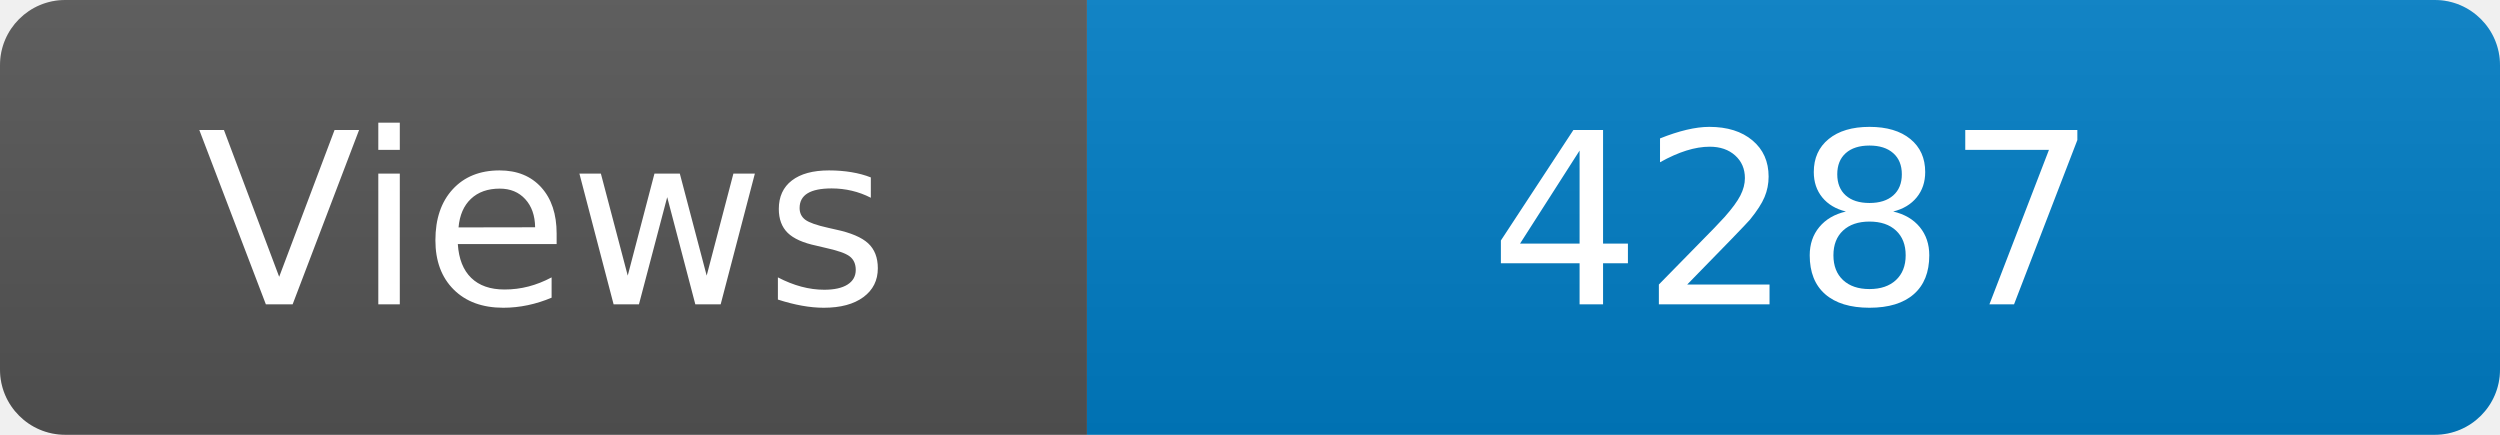
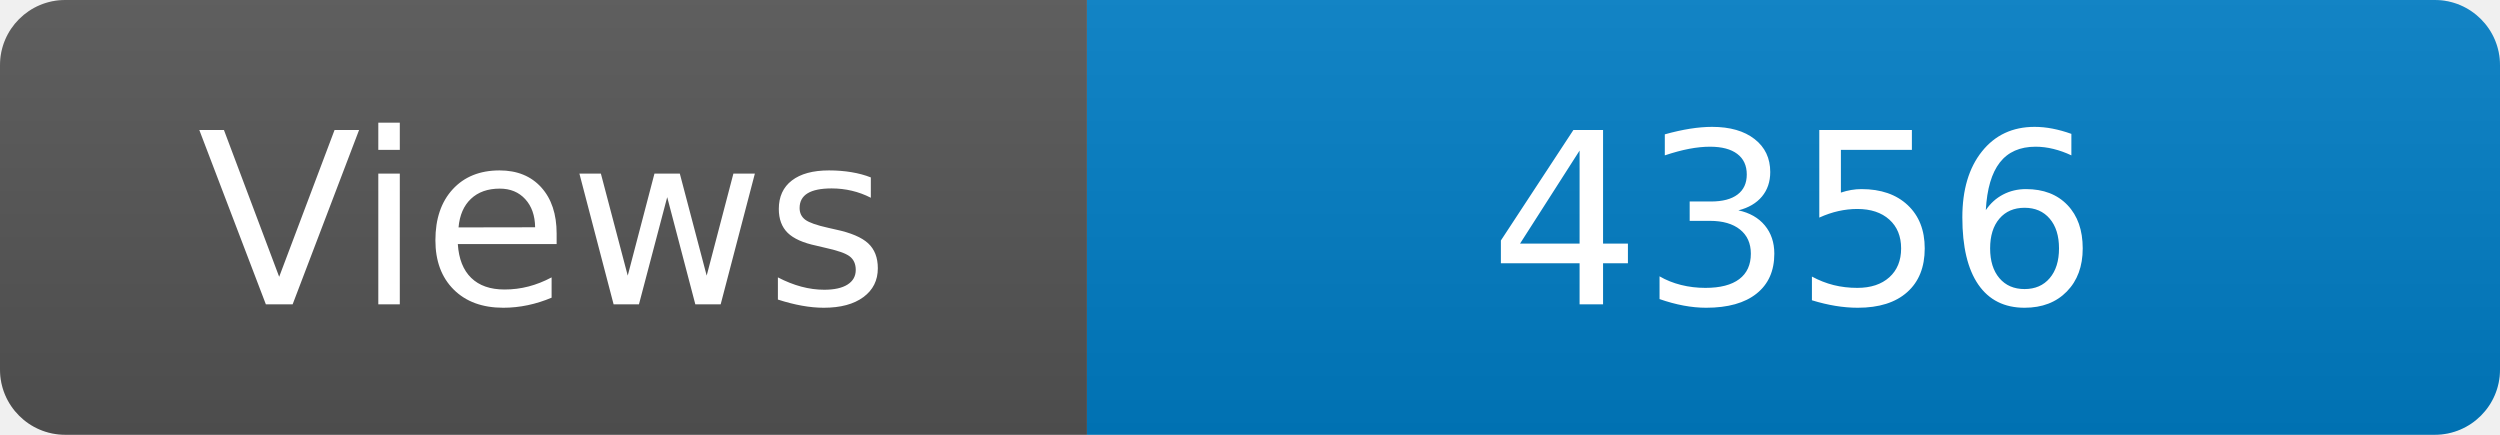
<svg xmlns="http://www.w3.org/2000/svg" width="115" height="20" role="img" aria-label="Maintained?: yes">
  <linearGradient id="s" x2="0" y2="100%">
    <stop offset="0" stop-color="#bbb" stop-opacity=".1" />
    <stop offset="1" stop-opacity=".1" />
  </linearGradient>
  <clipPath id="r">
    <rect width="115" height="20" rx="3" fill="#fff" />
  </clipPath>
  <g clip-path="url(#r)">
    <rect width="50" height="20" fill="#555" />
    <rect x="50" width="160" height="20" fill="#007ec6" />
    <rect width="115" height="20" fill="url(#s)" />
  </g>
  <g fill="#fff" text-anchor="middle" font-family="Verdana,Geneva,DejaVu Sans,sans-serif" font-size="110">
    <text x="250" y="140" transform="scale(.1)" fill="#fff">Views</text>
-     <text x="825" y="140" transform="scale(.1)" fill="#fff">4287</text>
+     <text x="825" y="140" transform="scale(.1)" fill="#fff">4356</text>
  </g>
</svg>
